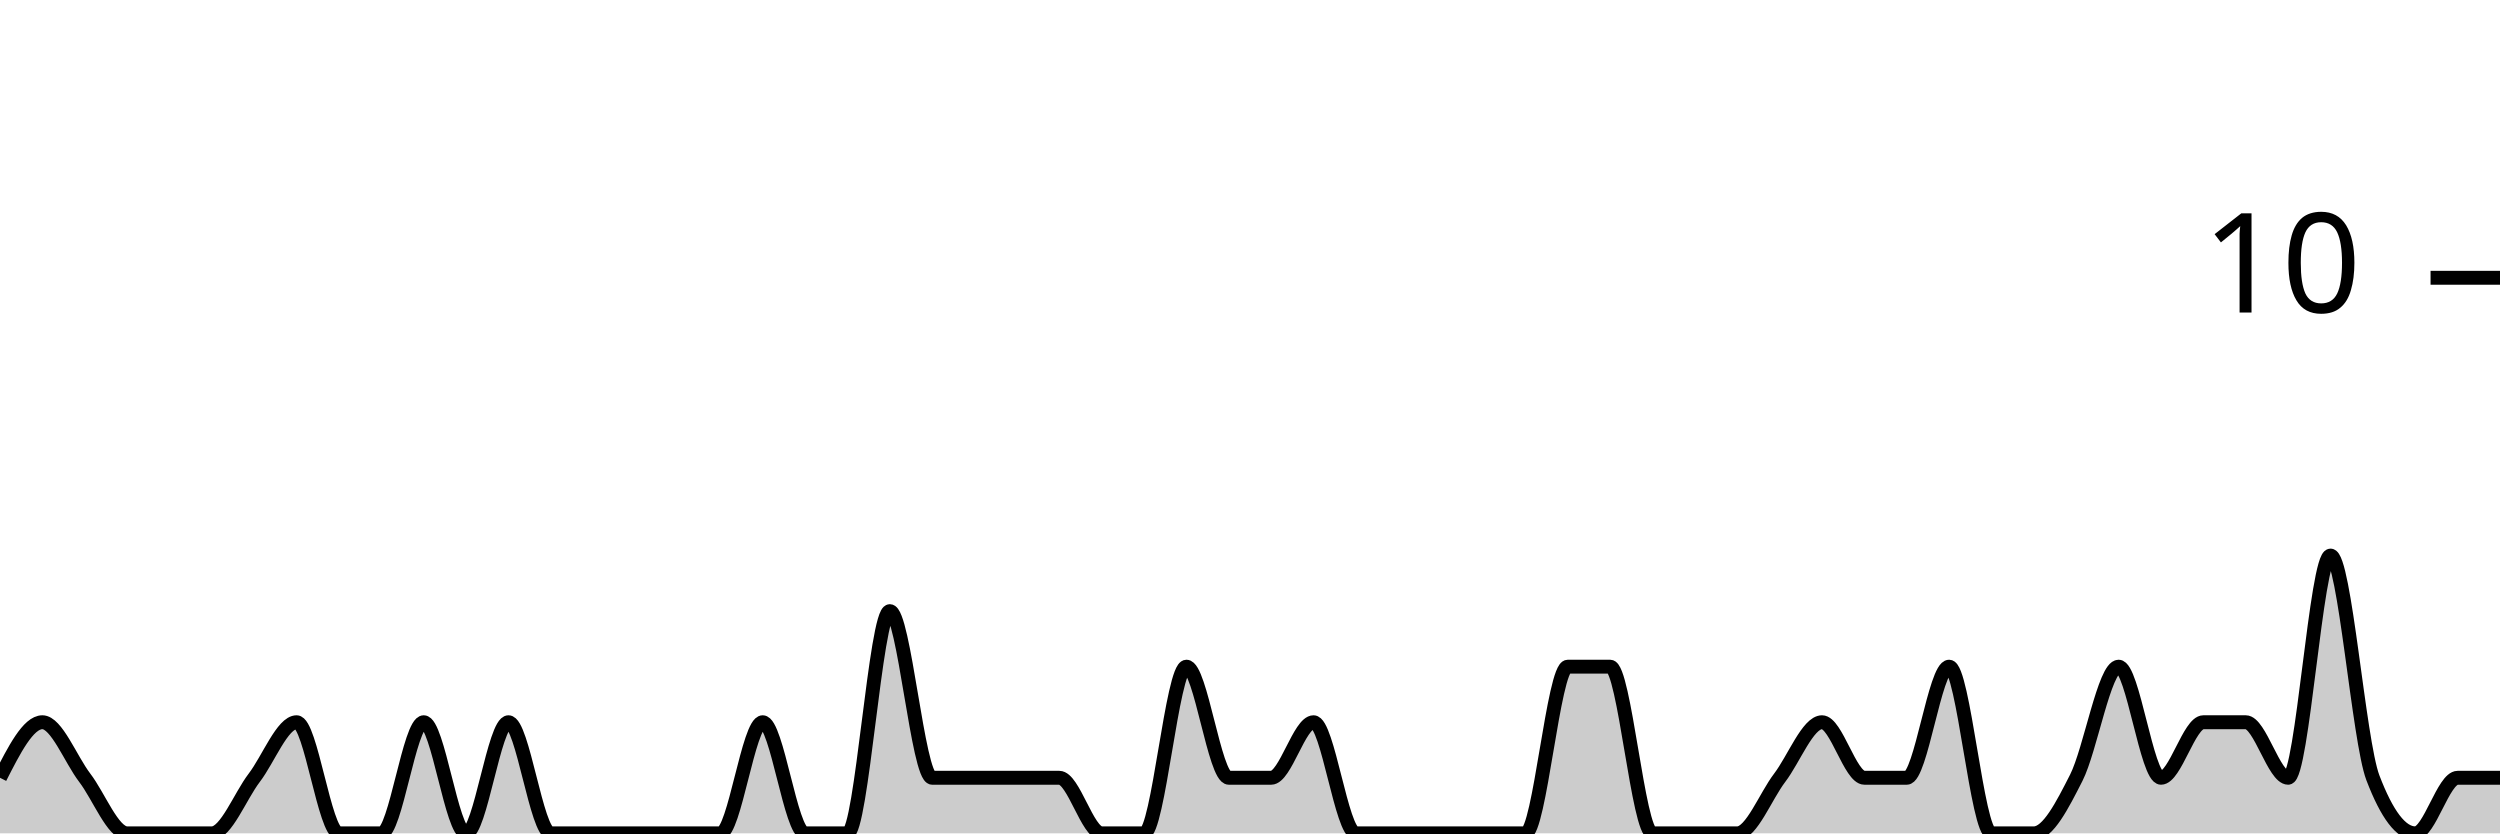
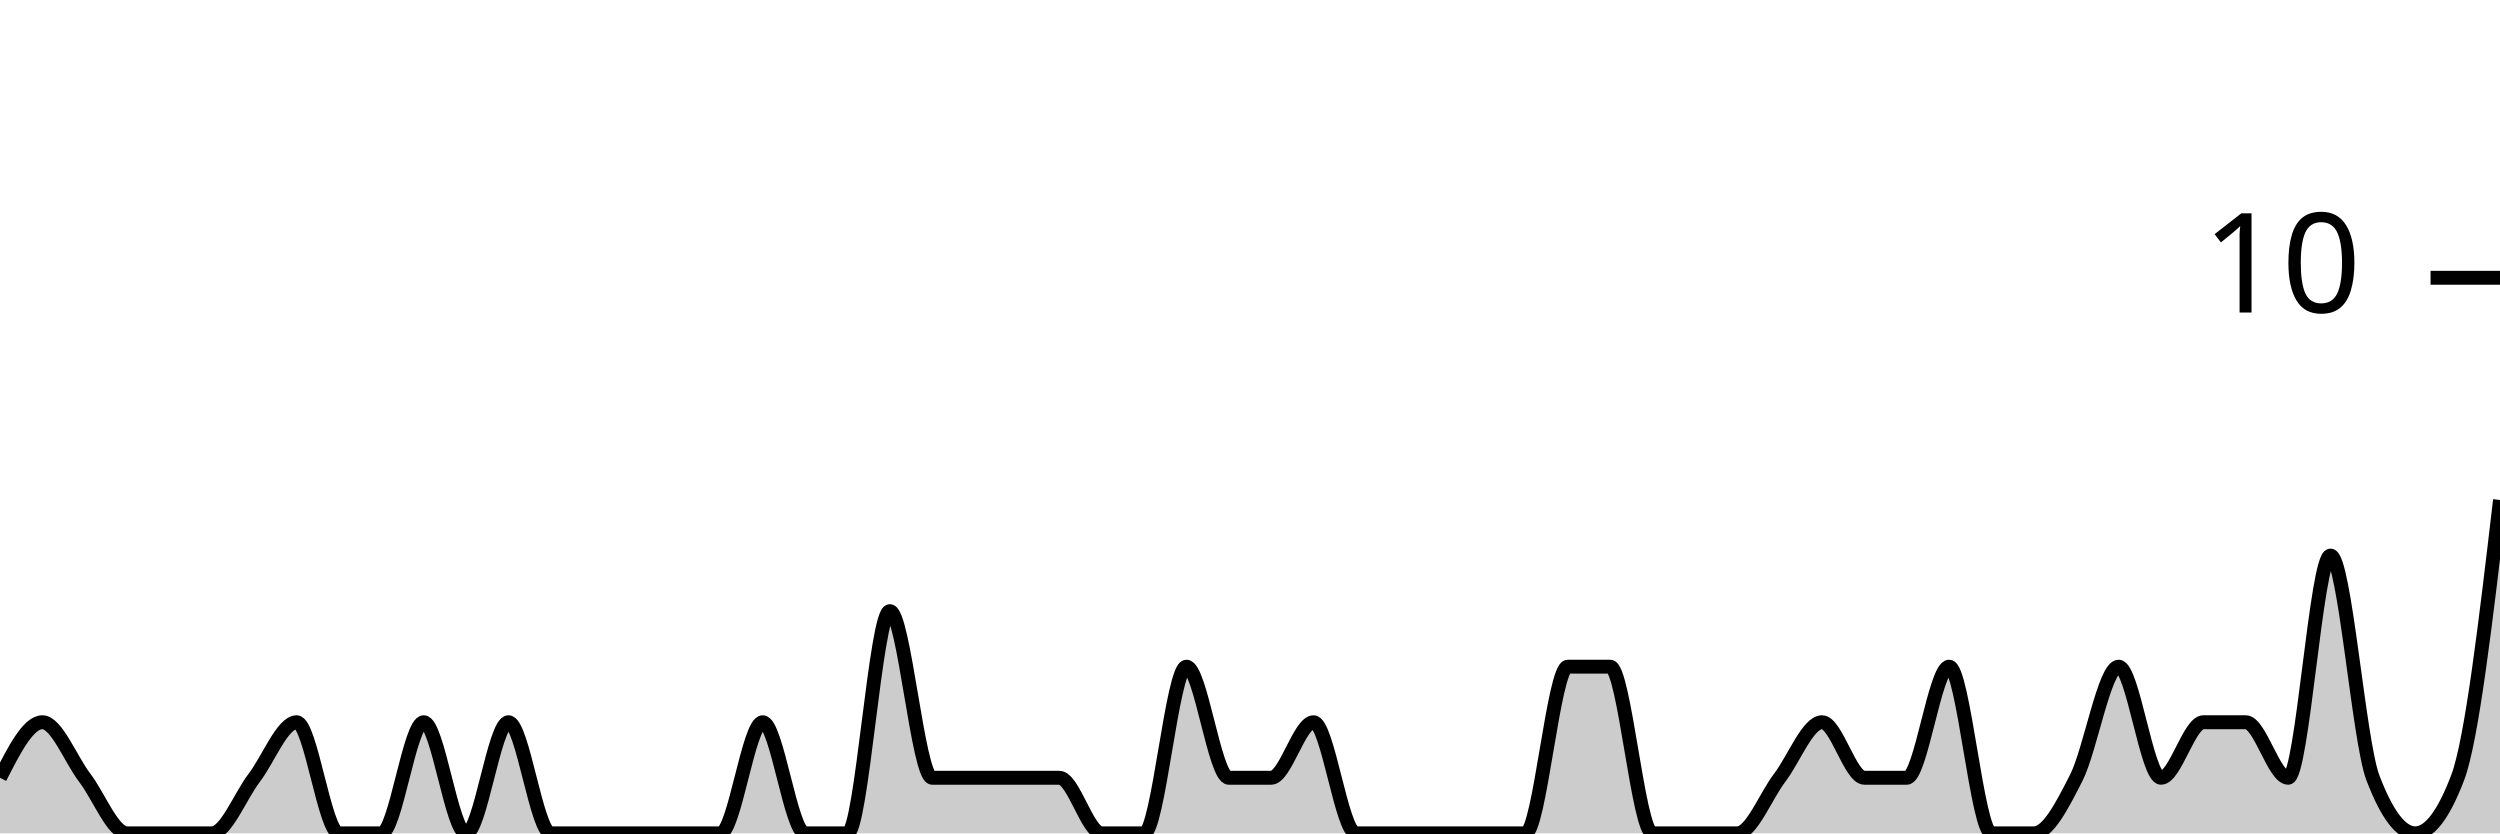
<svg xmlns="http://www.w3.org/2000/svg" viewBox="0 0 180 60">
  <g transform="translate(0,20)">
-     <path class="area" fill="rgba(0, 0, 0, 0.2)" d="M0,36C1.017,34,2.034,32,3.051,32C4.068,32,5.085,34.667,6.102,36C7.119,37.333,8.136,40,9.153,40C10.169,40,11.186,40,12.203,40C13.22,40,14.237,40,15.254,40C16.271,40,17.288,37.333,18.305,36C19.322,34.667,20.339,32,21.356,32C22.373,32,23.39,40,24.407,40C25.424,40,26.441,40,27.458,40C28.475,40,29.492,32,30.508,32C31.525,32,32.542,40,33.559,40C34.576,40,35.593,32,36.61,32C37.627,32,38.644,40,39.661,40C40.678,40,41.695,40,42.712,40C43.729,40,44.746,40,45.763,40C46.78,40,47.797,40,48.814,40C49.831,40,50.847,40,51.864,40C52.881,40,53.898,32,54.915,32C55.932,32,56.949,40,57.966,40C58.983,40,60,40,61.017,40C62.034,40,63.051,24,64.068,24C65.085,24,66.102,36,67.119,36C68.136,36,69.153,36,70.169,36C71.186,36,72.203,36,73.22,36C74.237,36,75.254,36,76.271,36C77.288,36,78.305,40,79.322,40C80.339,40,81.356,40,82.373,40C83.39,40,84.407,28,85.424,28C86.441,28,87.458,36,88.475,36C89.492,36,90.508,36,91.525,36C92.542,36,93.559,32,94.576,32C95.593,32,96.61,40,97.627,40C98.644,40,99.661,40,100.678,40C101.695,40,102.712,40,103.729,40C104.746,40,105.763,40,106.78,40C107.797,40,108.814,40,109.831,40C110.847,40,111.864,28,112.881,28C113.898,28,114.915,28,115.932,28C116.949,28,117.966,40,118.983,40C120,40,121.017,40,122.034,40C123.051,40,124.068,40,125.085,40C126.102,40,127.119,37.333,128.136,36C129.153,34.667,130.169,32,131.186,32C132.203,32,133.22,36,134.237,36C135.254,36,136.271,36,137.288,36C138.305,36,139.322,28,140.339,28C141.356,28,142.373,40,143.39,40C144.407,40,145.424,40,146.441,40C147.458,40,148.475,38,149.492,36C150.508,34,151.525,28,152.542,28C153.559,28,154.576,36,155.593,36C156.61,36,157.627,32,158.644,32C159.661,32,160.678,32,161.695,32C162.712,32,163.729,36,164.746,36C165.763,36,166.78,20,167.797,20C168.814,20,169.831,33.333,170.847,36C171.864,38.667,172.881,40,173.898,40C174.915,40,175.932,36,176.949,36C177.966,36,178.983,36,180,36L180,40C178.983,40,177.966,40,176.949,40C175.932,40,174.915,40,173.898,40C172.881,40,171.864,40,170.847,40C169.831,40,168.814,40,167.797,40C166.78,40,165.763,40,164.746,40C163.729,40,162.712,40,161.695,40C160.678,40,159.661,40,158.644,40C157.627,40,156.61,40,155.593,40C154.576,40,153.559,40,152.542,40C151.525,40,150.508,40,149.492,40C148.475,40,147.458,40,146.441,40C145.424,40,144.407,40,143.39,40C142.373,40,141.356,40,140.339,40C139.322,40,138.305,40,137.288,40C136.271,40,135.254,40,134.237,40C133.22,40,132.203,40,131.186,40C130.169,40,129.153,40,128.136,40C127.119,40,126.102,40,125.085,40C124.068,40,123.051,40,122.034,40C121.017,40,120,40,118.983,40C117.966,40,116.949,40,115.932,40C114.915,40,113.898,40,112.881,40C111.864,40,110.847,40,109.831,40C108.814,40,107.797,40,106.78,40C105.763,40,104.746,40,103.729,40C102.712,40,101.695,40,100.678,40C99.661,40,98.644,40,97.627,40C96.61,40,95.593,40,94.576,40C93.559,40,92.542,40,91.525,40C90.508,40,89.492,40,88.475,40C87.458,40,86.441,40,85.424,40C84.407,40,83.39,40,82.373,40C81.356,40,80.339,40,79.322,40C78.305,40,77.288,40,76.271,40C75.254,40,74.237,40,73.22,40C72.203,40,71.186,40,70.169,40C69.153,40,68.136,40,67.119,40C66.102,40,65.085,40,64.068,40C63.051,40,62.034,40,61.017,40C60,40,58.983,40,57.966,40C56.949,40,55.932,40,54.915,40C53.898,40,52.881,40,51.864,40C50.847,40,49.831,40,48.814,40C47.797,40,46.78,40,45.763,40C44.746,40,43.729,40,42.712,40C41.695,40,40.678,40,39.661,40C38.644,40,37.627,40,36.61,40C35.593,40,34.576,40,33.559,40C32.542,40,31.525,40,30.508,40C29.492,40,28.475,40,27.458,40C26.441,40,25.424,40,24.407,40C23.39,40,22.373,40,21.356,40C20.339,40,19.322,40,18.305,40C17.288,40,16.271,40,15.254,40C14.237,40,13.22,40,12.203,40C11.186,40,10.169,40,9.153,40C8.136,40,7.119,40,6.102,40C5.085,40,4.068,40,3.051,40C2.034,40,1.017,40,0,40Z" />
-     <path class="line" stroke="black" fill="none" d="M0,36C1.017,34,2.034,32,3.051,32C4.068,32,5.085,34.667,6.102,36C7.119,37.333,8.136,40,9.153,40C10.169,40,11.186,40,12.203,40C13.22,40,14.237,40,15.254,40C16.271,40,17.288,37.333,18.305,36C19.322,34.667,20.339,32,21.356,32C22.373,32,23.39,40,24.407,40C25.424,40,26.441,40,27.458,40C28.475,40,29.492,32,30.508,32C31.525,32,32.542,40,33.559,40C34.576,40,35.593,32,36.61,32C37.627,32,38.644,40,39.661,40C40.678,40,41.695,40,42.712,40C43.729,40,44.746,40,45.763,40C46.78,40,47.797,40,48.814,40C49.831,40,50.847,40,51.864,40C52.881,40,53.898,32,54.915,32C55.932,32,56.949,40,57.966,40C58.983,40,60,40,61.017,40C62.034,40,63.051,24,64.068,24C65.085,24,66.102,36,67.119,36C68.136,36,69.153,36,70.169,36C71.186,36,72.203,36,73.22,36C74.237,36,75.254,36,76.271,36C77.288,36,78.305,40,79.322,40C80.339,40,81.356,40,82.373,40C83.39,40,84.407,28,85.424,28C86.441,28,87.458,36,88.475,36C89.492,36,90.508,36,91.525,36C92.542,36,93.559,32,94.576,32C95.593,32,96.61,40,97.627,40C98.644,40,99.661,40,100.678,40C101.695,40,102.712,40,103.729,40C104.746,40,105.763,40,106.78,40C107.797,40,108.814,40,109.831,40C110.847,40,111.864,28,112.881,28C113.898,28,114.915,28,115.932,28C116.949,28,117.966,40,118.983,40C120,40,121.017,40,122.034,40C123.051,40,124.068,40,125.085,40C126.102,40,127.119,37.333,128.136,36C129.153,34.667,130.169,32,131.186,32C132.203,32,133.22,36,134.237,36C135.254,36,136.271,36,137.288,36C138.305,36,139.322,28,140.339,28C141.356,28,142.373,40,143.39,40C144.407,40,145.424,40,146.441,40C147.458,40,148.475,38,149.492,36C150.508,34,151.525,28,152.542,28C153.559,28,154.576,36,155.593,36C156.61,36,157.627,32,158.644,32C159.661,32,160.678,32,161.695,32C162.712,32,163.729,36,164.746,36C165.763,36,166.78,20,167.797,20C168.814,20,169.831,33.333,170.847,36C171.864,38.667,172.881,40,173.898,40C174.915,40,175.932,36,176.949,36C177.966,36,178.983,36,180,36" />
+     <path class="area" fill="rgba(0, 0, 0, 0.2)" d="M0,36C1.017,34,2.034,32,3.051,32C4.068,32,5.085,34.667,6.102,36C7.119,37.333,8.136,40,9.153,40C10.169,40,11.186,40,12.203,40C13.22,40,14.237,40,15.254,40C16.271,40,17.288,37.333,18.305,36C19.322,34.667,20.339,32,21.356,32C22.373,32,23.39,40,24.407,40C25.424,40,26.441,40,27.458,40C28.475,40,29.492,32,30.508,32C31.525,32,32.542,40,33.559,40C34.576,40,35.593,32,36.61,32C37.627,32,38.644,40,39.661,40C40.678,40,41.695,40,42.712,40C43.729,40,44.746,40,45.763,40C46.78,40,47.797,40,48.814,40C49.831,40,50.847,40,51.864,40C52.881,40,53.898,32,54.915,32C55.932,32,56.949,40,57.966,40C58.983,40,60,40,61.017,40C62.034,40,63.051,24,64.068,24C65.085,24,66.102,36,67.119,36C68.136,36,69.153,36,70.169,36C71.186,36,72.203,36,73.22,36C74.237,36,75.254,36,76.271,36C77.288,36,78.305,40,79.322,40C80.339,40,81.356,40,82.373,40C83.39,40,84.407,28,85.424,28C86.441,28,87.458,36,88.475,36C89.492,36,90.508,36,91.525,36C92.542,36,93.559,32,94.576,32C95.593,32,96.61,40,97.627,40C98.644,40,99.661,40,100.678,40C101.695,40,102.712,40,103.729,40C104.746,40,105.763,40,106.78,40C107.797,40,108.814,40,109.831,40C110.847,40,111.864,28,112.881,28C113.898,28,114.915,28,115.932,28C116.949,28,117.966,40,118.983,40C120,40,121.017,40,122.034,40C123.051,40,124.068,40,125.085,40C126.102,40,127.119,37.333,128.136,36C129.153,34.667,130.169,32,131.186,32C132.203,32,133.22,36,134.237,36C135.254,36,136.271,36,137.288,36C138.305,36,139.322,28,140.339,28C141.356,28,142.373,40,143.39,40C144.407,40,145.424,40,146.441,40C147.458,40,148.475,38,149.492,36C150.508,34,151.525,28,152.542,28C153.559,28,154.576,36,155.593,36C156.61,36,157.627,32,158.644,32C159.661,32,160.678,32,161.695,32C162.712,32,163.729,36,164.746,36C165.763,36,166.78,20,167.797,20C168.814,20,169.831,33.333,170.847,36C171.864,38.667,172.881,40,173.898,40C174.915,40,175.932,38.667,176.949,36C177.966,33.333,178.983,24.667,180,16L180,40C178.983,40,177.966,40,176.949,40C175.932,40,174.915,40,173.898,40C172.881,40,171.864,40,170.847,40C169.831,40,168.814,40,167.797,40C166.78,40,165.763,40,164.746,40C163.729,40,162.712,40,161.695,40C160.678,40,159.661,40,158.644,40C157.627,40,156.61,40,155.593,40C154.576,40,153.559,40,152.542,40C151.525,40,150.508,40,149.492,40C148.475,40,147.458,40,146.441,40C145.424,40,144.407,40,143.39,40C142.373,40,141.356,40,140.339,40C139.322,40,138.305,40,137.288,40C136.271,40,135.254,40,134.237,40C133.22,40,132.203,40,131.186,40C130.169,40,129.153,40,128.136,40C127.119,40,126.102,40,125.085,40C124.068,40,123.051,40,122.034,40C121.017,40,120,40,118.983,40C117.966,40,116.949,40,115.932,40C114.915,40,113.898,40,112.881,40C111.864,40,110.847,40,109.831,40C108.814,40,107.797,40,106.78,40C105.763,40,104.746,40,103.729,40C102.712,40,101.695,40,100.678,40C99.661,40,98.644,40,97.627,40C96.61,40,95.593,40,94.576,40C93.559,40,92.542,40,91.525,40C90.508,40,89.492,40,88.475,40C87.458,40,86.441,40,85.424,40C84.407,40,83.39,40,82.373,40C81.356,40,80.339,40,79.322,40C78.305,40,77.288,40,76.271,40C75.254,40,74.237,40,73.22,40C72.203,40,71.186,40,70.169,40C69.153,40,68.136,40,67.119,40C66.102,40,65.085,40,64.068,40C63.051,40,62.034,40,61.017,40C60,40,58.983,40,57.966,40C56.949,40,55.932,40,54.915,40C53.898,40,52.881,40,51.864,40C50.847,40,49.831,40,48.814,40C47.797,40,46.78,40,45.763,40C44.746,40,43.729,40,42.712,40C41.695,40,40.678,40,39.661,40C38.644,40,37.627,40,36.61,40C35.593,40,34.576,40,33.559,40C32.542,40,31.525,40,30.508,40C29.492,40,28.475,40,27.458,40C26.441,40,25.424,40,24.407,40C23.39,40,22.373,40,21.356,40C20.339,40,19.322,40,18.305,40C17.288,40,16.271,40,15.254,40C14.237,40,13.22,40,12.203,40C11.186,40,10.169,40,9.153,40C8.136,40,7.119,40,6.102,40C5.085,40,4.068,40,3.051,40C2.034,40,1.017,40,0,40Z" />
+     <path class="line" stroke="black" fill="none" d="M0,36C1.017,34,2.034,32,3.051,32C4.068,32,5.085,34.667,6.102,36C7.119,37.333,8.136,40,9.153,40C10.169,40,11.186,40,12.203,40C13.22,40,14.237,40,15.254,40C16.271,40,17.288,37.333,18.305,36C19.322,34.667,20.339,32,21.356,32C22.373,32,23.39,40,24.407,40C25.424,40,26.441,40,27.458,40C28.475,40,29.492,32,30.508,32C31.525,32,32.542,40,33.559,40C34.576,40,35.593,32,36.61,32C37.627,32,38.644,40,39.661,40C40.678,40,41.695,40,42.712,40C43.729,40,44.746,40,45.763,40C46.78,40,47.797,40,48.814,40C49.831,40,50.847,40,51.864,40C52.881,40,53.898,32,54.915,32C55.932,32,56.949,40,57.966,40C58.983,40,60,40,61.017,40C62.034,40,63.051,24,64.068,24C65.085,24,66.102,36,67.119,36C68.136,36,69.153,36,70.169,36C71.186,36,72.203,36,73.22,36C74.237,36,75.254,36,76.271,36C77.288,36,78.305,40,79.322,40C80.339,40,81.356,40,82.373,40C83.39,40,84.407,28,85.424,28C86.441,28,87.458,36,88.475,36C89.492,36,90.508,36,91.525,36C92.542,36,93.559,32,94.576,32C95.593,32,96.61,40,97.627,40C98.644,40,99.661,40,100.678,40C101.695,40,102.712,40,103.729,40C104.746,40,105.763,40,106.78,40C107.797,40,108.814,40,109.831,40C110.847,40,111.864,28,112.881,28C113.898,28,114.915,28,115.932,28C116.949,28,117.966,40,118.983,40C120,40,121.017,40,122.034,40C123.051,40,124.068,40,125.085,40C126.102,40,127.119,37.333,128.136,36C129.153,34.667,130.169,32,131.186,32C132.203,32,133.22,36,134.237,36C135.254,36,136.271,36,137.288,36C138.305,36,139.322,28,140.339,28C141.356,28,142.373,40,143.39,40C144.407,40,145.424,40,146.441,40C147.458,40,148.475,38,149.492,36C150.508,34,151.525,28,152.542,28C153.559,28,154.576,36,155.593,36C156.61,36,157.627,32,158.644,32C159.661,32,160.678,32,161.695,32C162.712,32,163.729,36,164.746,36C165.763,36,166.78,20,167.797,20C168.814,20,169.831,33.333,170.847,36C171.864,38.667,172.881,40,173.898,40C174.915,40,175.932,38.667,176.949,36C177.966,33.333,178.983,24.667,180,16" />
    <path class="axis-ceiling" stroke-width="1" stroke="black" fill="none" d="M175,0L180,0" />
    <text class="axis-ceiling-label" font-family="sans-serif" text-anchor="end" font-size="10px" x="170" y="2.5">10</text>
  </g>
</svg>
